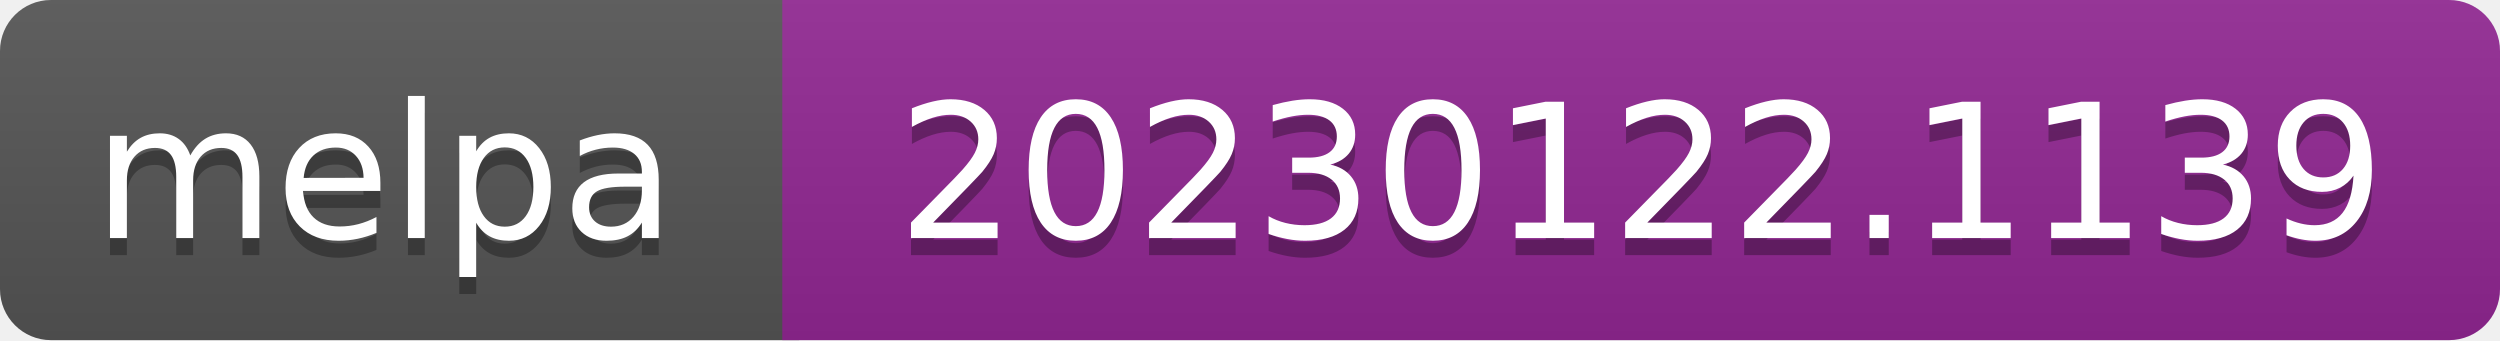
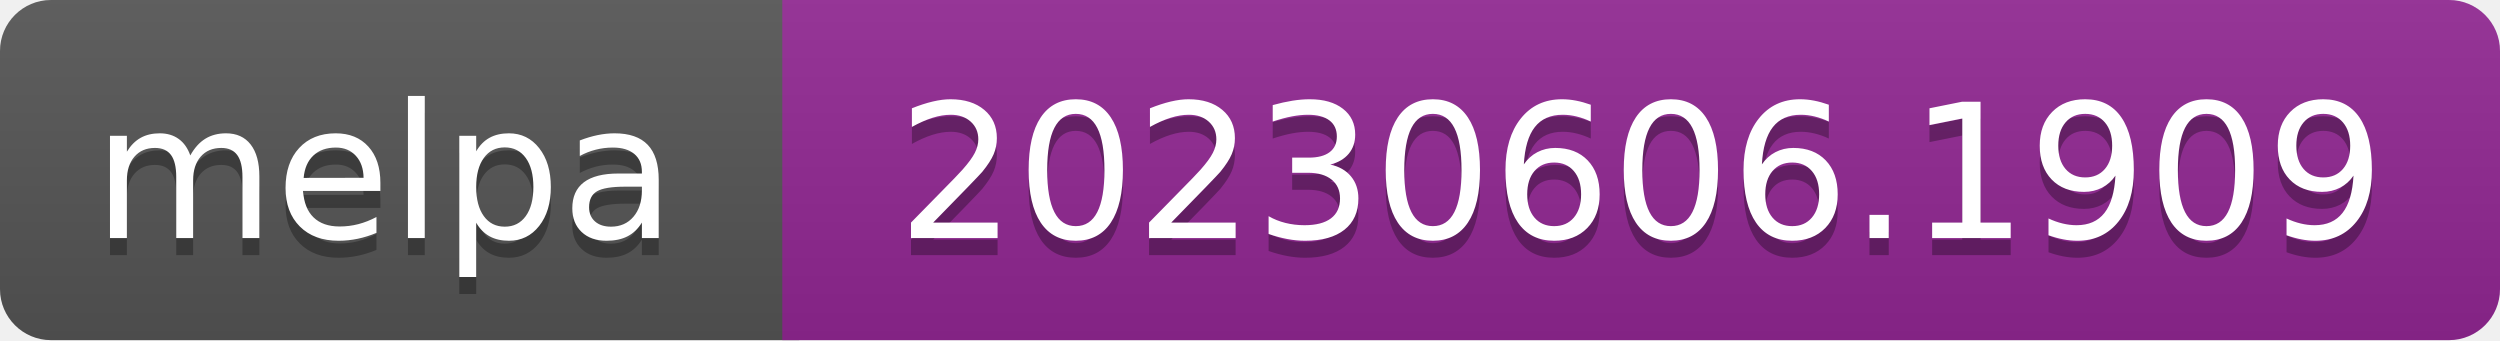
- <svg xmlns="http://www.w3.org/2000/svg" width="147" height="20" role="img" aria-label="melpa: 20230122.1139">
+ <svg xmlns="http://www.w3.org/2000/svg" width="147" height="20" role="img" aria-label="melpa: 20230606.1909">
  <linearGradient id="s" x2="0" y2="100%">
    <stop offset="0" stop-color="#bbb" stop-opacity=".1" />
    <stop offset="1" stop-opacity=".1" />
  </linearGradient>
  <clipPath id="r">
    <rect width="147" height="20" rx="3" fill="#fff" />
  </clipPath>
  <g clip-path="url(#r)">
    <rect width="47" height="20" fill="#555" />
    <rect x="46" width="147" height="20" fill="#922793" />
    <rect width="147" height="20" fill="url(#s)" />
  </g>
  <g fill="#fff" text-anchor="middle" font-family="Verdana,Geneva,DejaVu Sans,sans-serif" font-size="110" text-rendering="geometricPrecision">
    <text aria-hidden="true" x="226" y="150" fill="#010101" fill-opacity=".3" transform="scale(.1)" textLength="343">melpa</text>
    <text x="226" y="140" transform="scale(.1)" fill="#fff" textLength="343">melpa</text>
-     <text aria-hidden="true" x="965" y="150" fill="#010101" fill-opacity=".3" transform="scale(.1)" textLength="875">20230122.1139</text>
-     <text x="965" y="140" transform="scale(.1)" fill="#fff" textLength="875">20230122.1139</text>
+     <text aria-hidden="true" x="965" y="150" fill="#010101" fill-opacity=".3" transform="scale(.1)" textLength="875">20230606.1909</text>
+     <text x="965" y="140" transform="scale(.1)" fill="#fff" textLength="875">20230606.1909</text>
  </g>
</svg>
